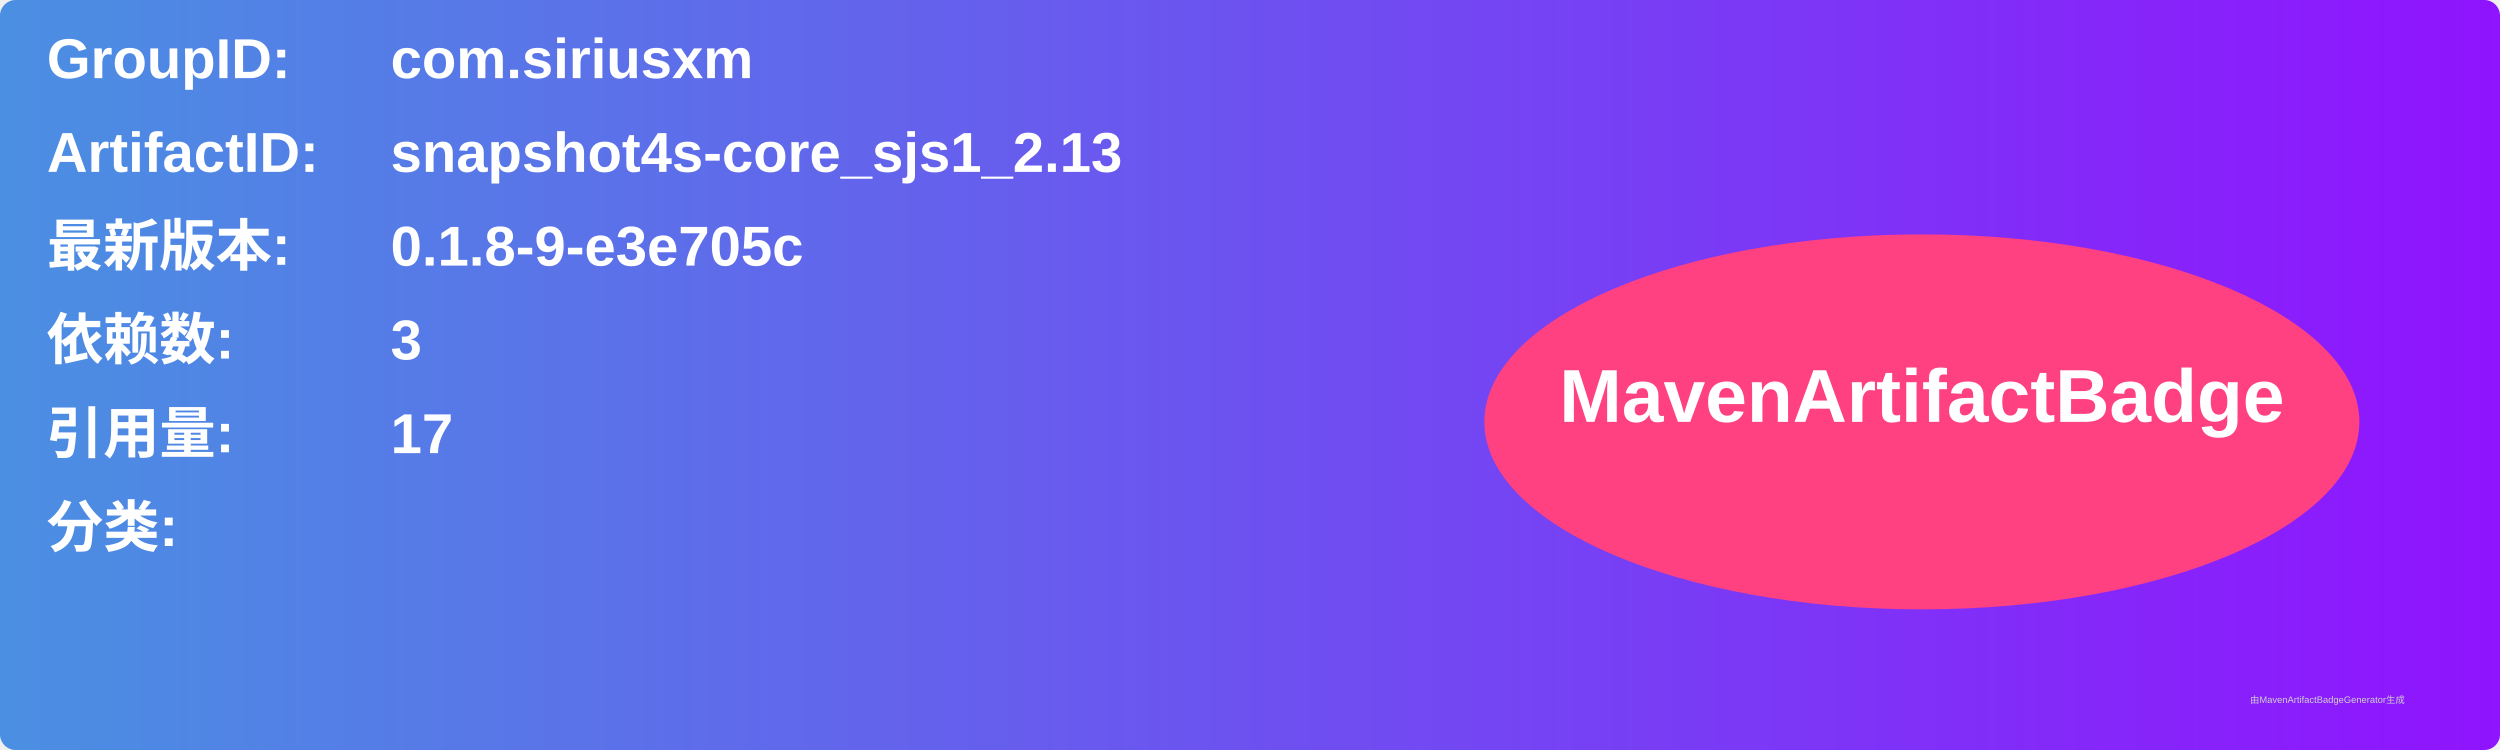
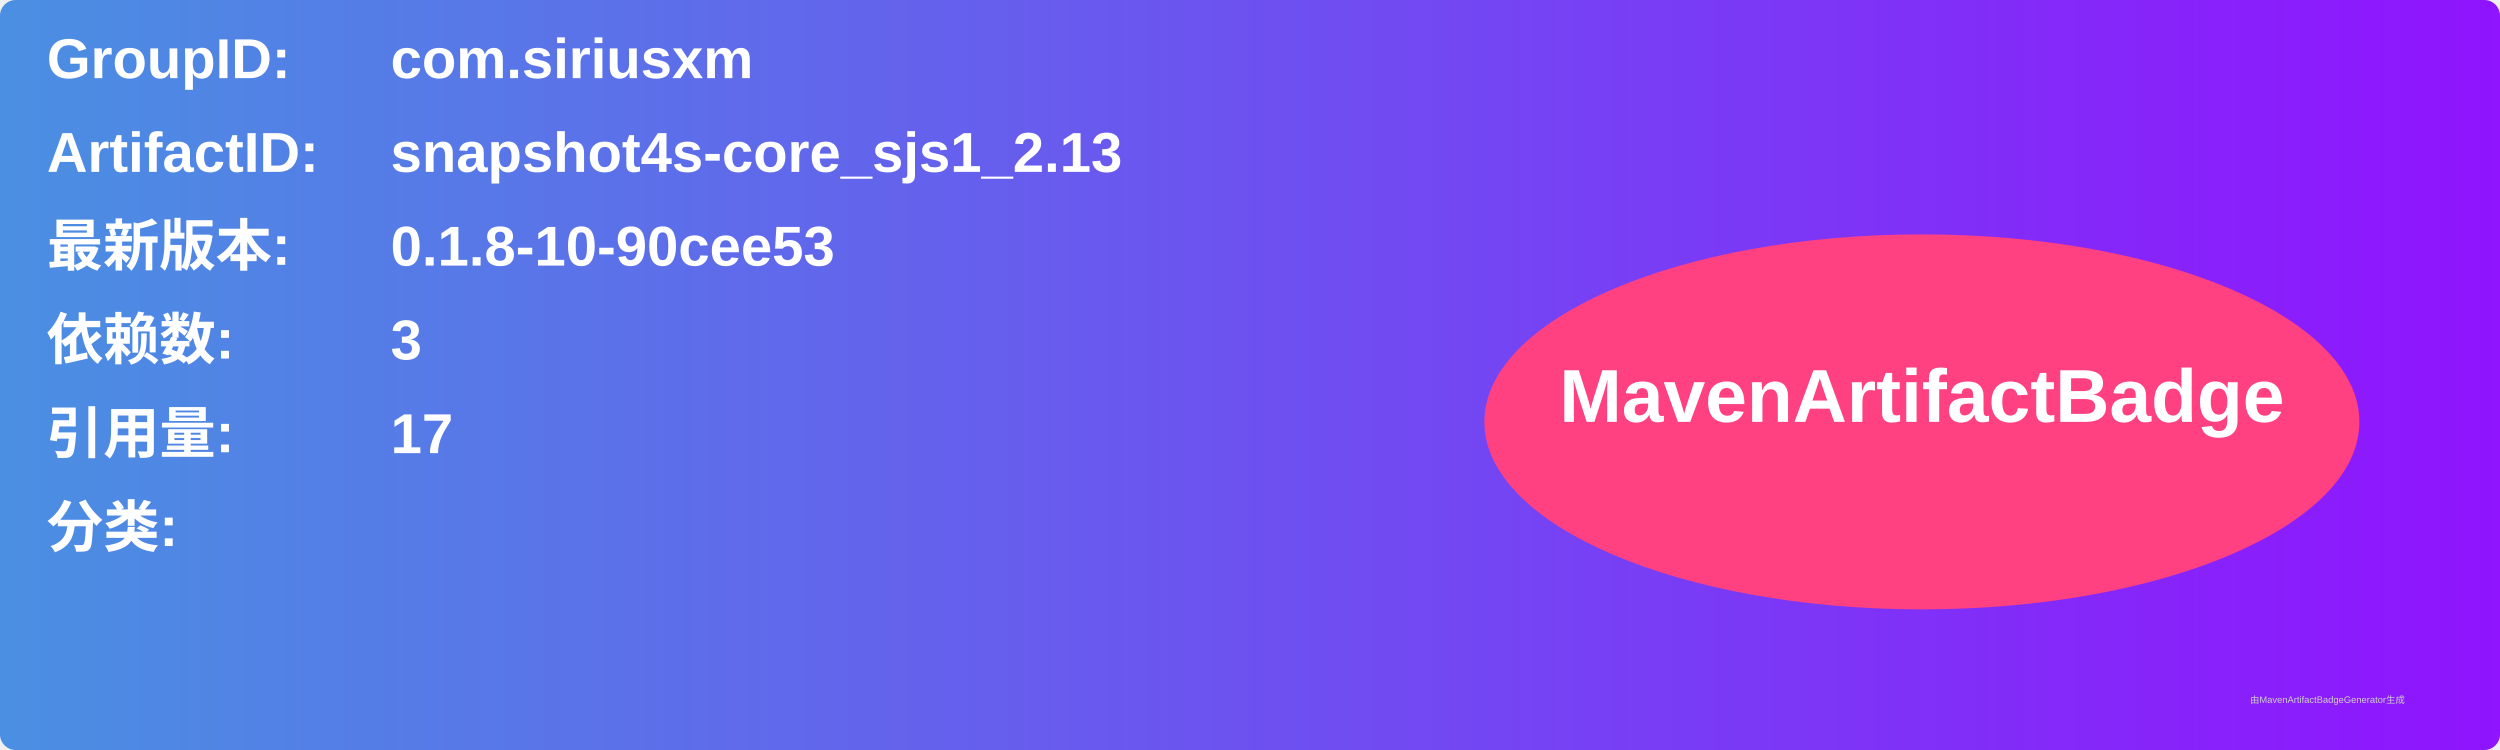
<svg xmlns="http://www.w3.org/2000/svg" width="800" height="240" viewBox="0 0 800 240">
  <linearGradient id="grad" x1="0%" y1="0%" x2="100%" y2="0%">
    <stop offset="0%" stop-color="#4a90e2" />
    <stop offset="100%" stop-color="#9013fe" />
  </linearGradient>
  <rect width="100%" height="100%" rx="5" ry="5" fill="url(#grad)" />
  <g transform="translate(15, 15)">
    <text x="0" y="10" font-family="Arial" font-size="18" fill="white" font-weight="bold" width="260">GroupID:</text>
    <text x="110" y="10" font-family="Arial" font-size="18" fill="white" font-weight="bold" width="460">com.siriusxm</text>
    <text x="0" y="40" font-family="Arial" font-size="18" fill="white" font-weight="bold" width="260">ArtifactID:</text>
    <text x="110" y="40" font-family="Arial" font-size="18" fill="white" font-weight="bold" width="460">snapshot4s-core_sjs1_2.13</text>
    <text x="0" y="70" font-family="Arial" font-size="18" fill="white" font-weight="bold">最新版本:</text>
    <text x="110" y="70" font-family="Arial" font-size="18" fill="white" font-weight="bold">
-       <tspan font-weight="bold">0.1.8-9-e3e705c</tspan>
+       <tspan font-weight="bold">0.1.8-10-90cee53</tspan>
    </text>
    <text x="0" y="100" font-family="Arial" font-size="18" fill="white" font-weight="bold">依赖数: </text>
    <text x="110" y="100" font-family="Arial" font-size="18" fill="white">
      <tspan font-weight="bold">3</tspan>
    </text>
    <text x="0" y="130" font-family="Arial" font-size="18" fill="white" font-weight="bold">引用量: </text>
    <text x="110" y="130" font-family="Arial" font-size="18" fill="white">
      <tspan font-weight="bold">17</tspan>
    </text>
    <text x="0" y="160" font-family="Arial" font-size="18" fill="white" font-weight="bold">分类:</text>
    <text x="10" y="190" font-family="Arial" font-size="10" fill="white">
      <tspan font-weight="bold" />
    </text>
    <ellipse cx="600" cy="120" rx="140" ry="60" fill="#ff4081" />
    <text x="600" y="120" text-anchor="middle" font-family="Arial" font-size="24" fill="white" font-weight="bold">MavenArtifactBadge</text>
  </g>
  <text x="720" y="225" font-family="Arial" font-size="3" fill="#d0d0d0">由MavenArtifactBadgeGenerator生成</text>
</svg>
